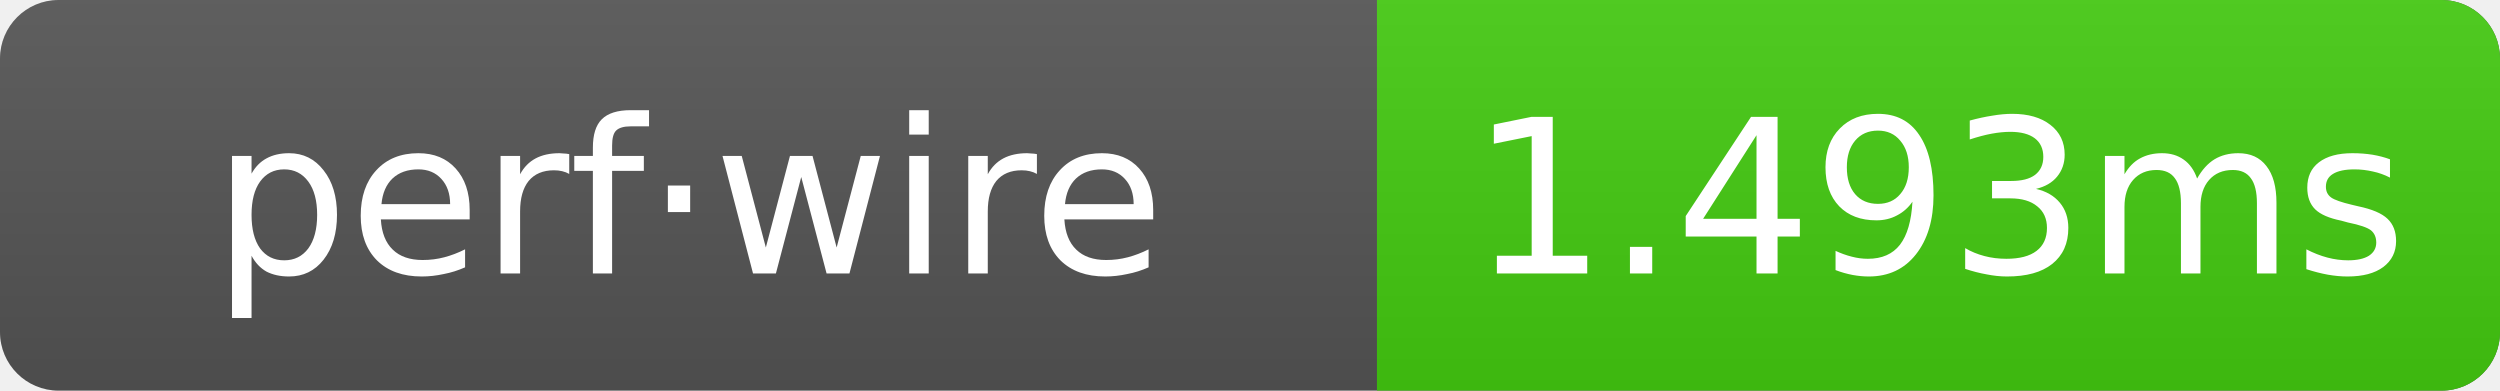
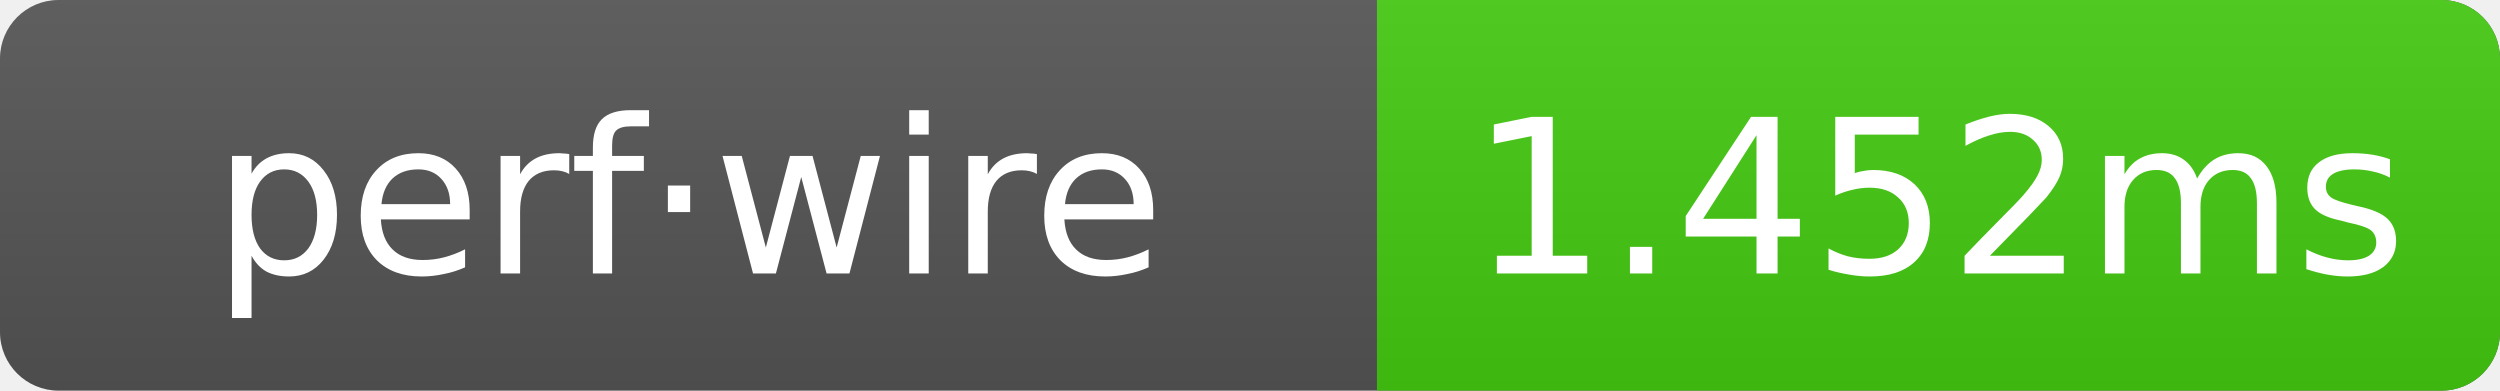
- <svg xmlns="http://www.w3.org/2000/svg" width="128" height="20" role="img" aria-label="perf·wire: 1.493ms">
+ <svg xmlns="http://www.w3.org/2000/svg" width="128" height="20" role="img" aria-label="perf·wire: 1.452ms">
  <linearGradient id="g" x2="0" y2="100%">
    <stop offset="0" stop-color="#bbb" stop-opacity=".1" />
    <stop offset="1" stop-opacity=".1" />
  </linearGradient>
  <clipPath id="r">
    <rect width="128" height="20" rx="3" fill="#fff" />
  </clipPath>
  <g clip-path="url(#r)">
    <rect width="128" height="20" fill="#555" />
    <rect x="70.5" width="57.5" height="20" fill="#4c1" />
    <rect width="128" height="20" fill="url(#g)" />
  </g>
  <g text-anchor="middle" font-family="Verdana,Geneva,DejaVu Sans,sans-serif" font-size="11" fill="#fff">
    <text x="35.25" y="14">perf·wire</text>
-     <text x="99.25" y="14">1.493ms</text>
+     <text x="99.25" y="14">1.452ms</text>
  </g>
</svg>
